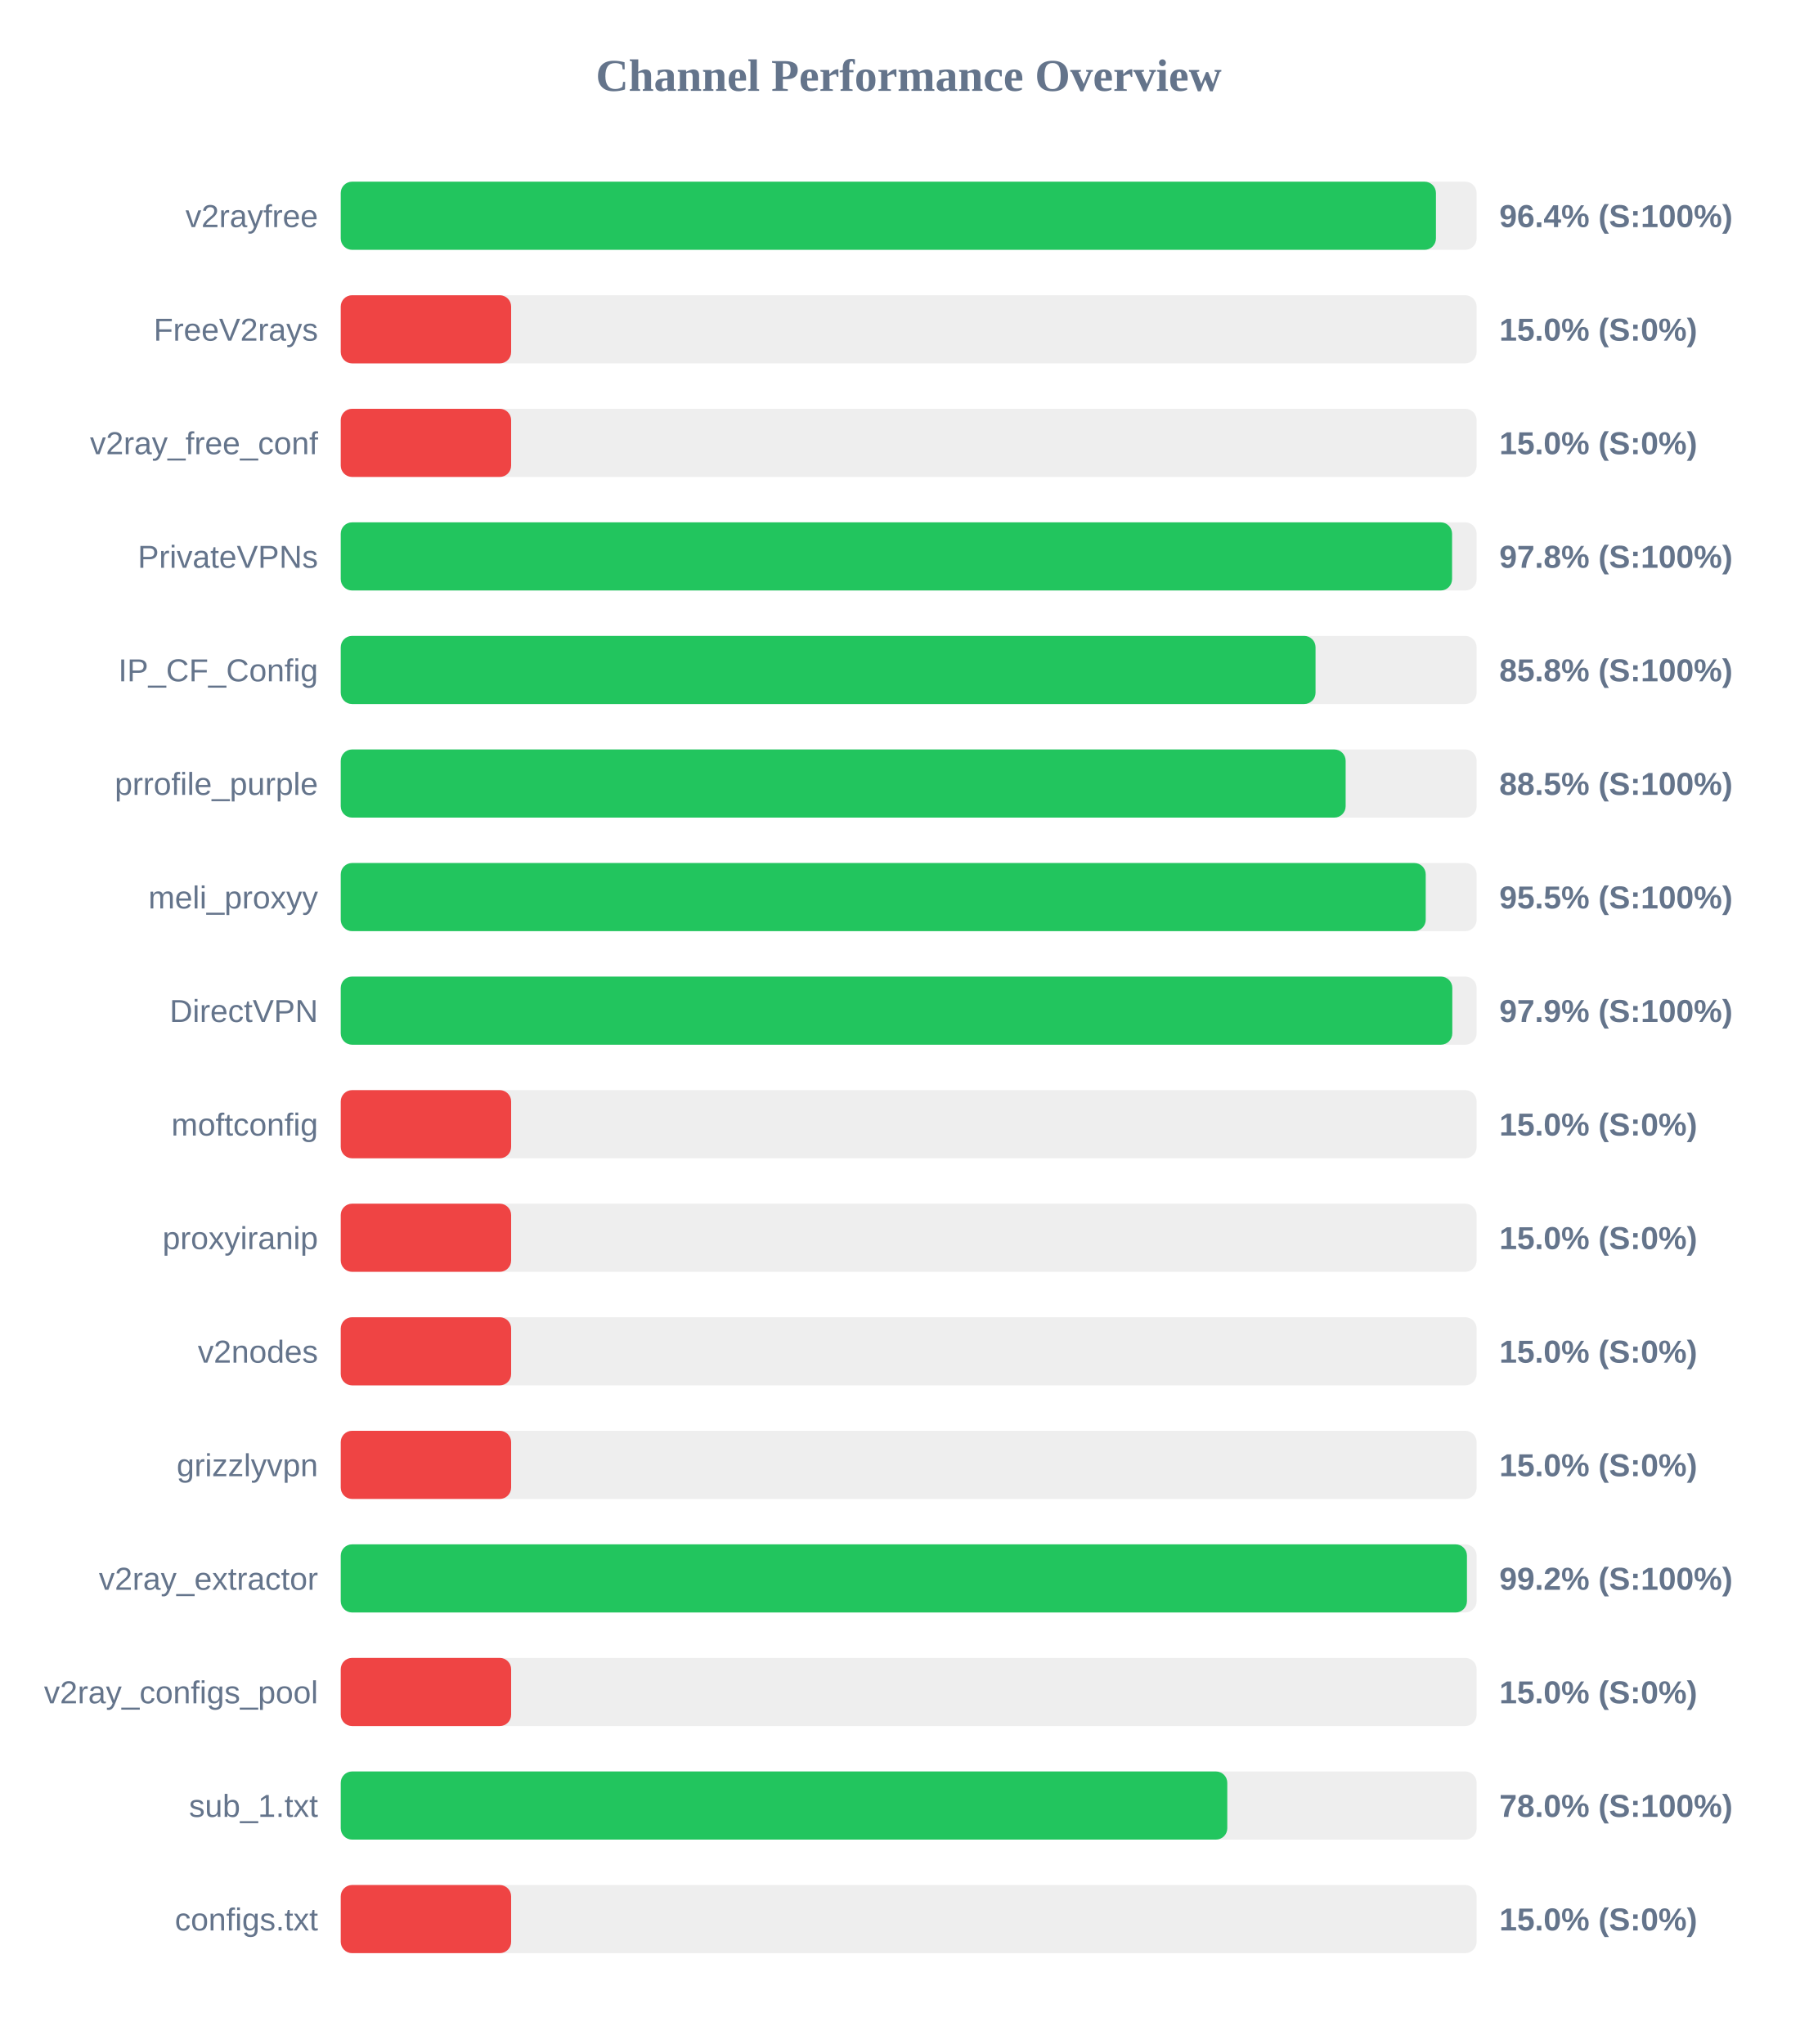
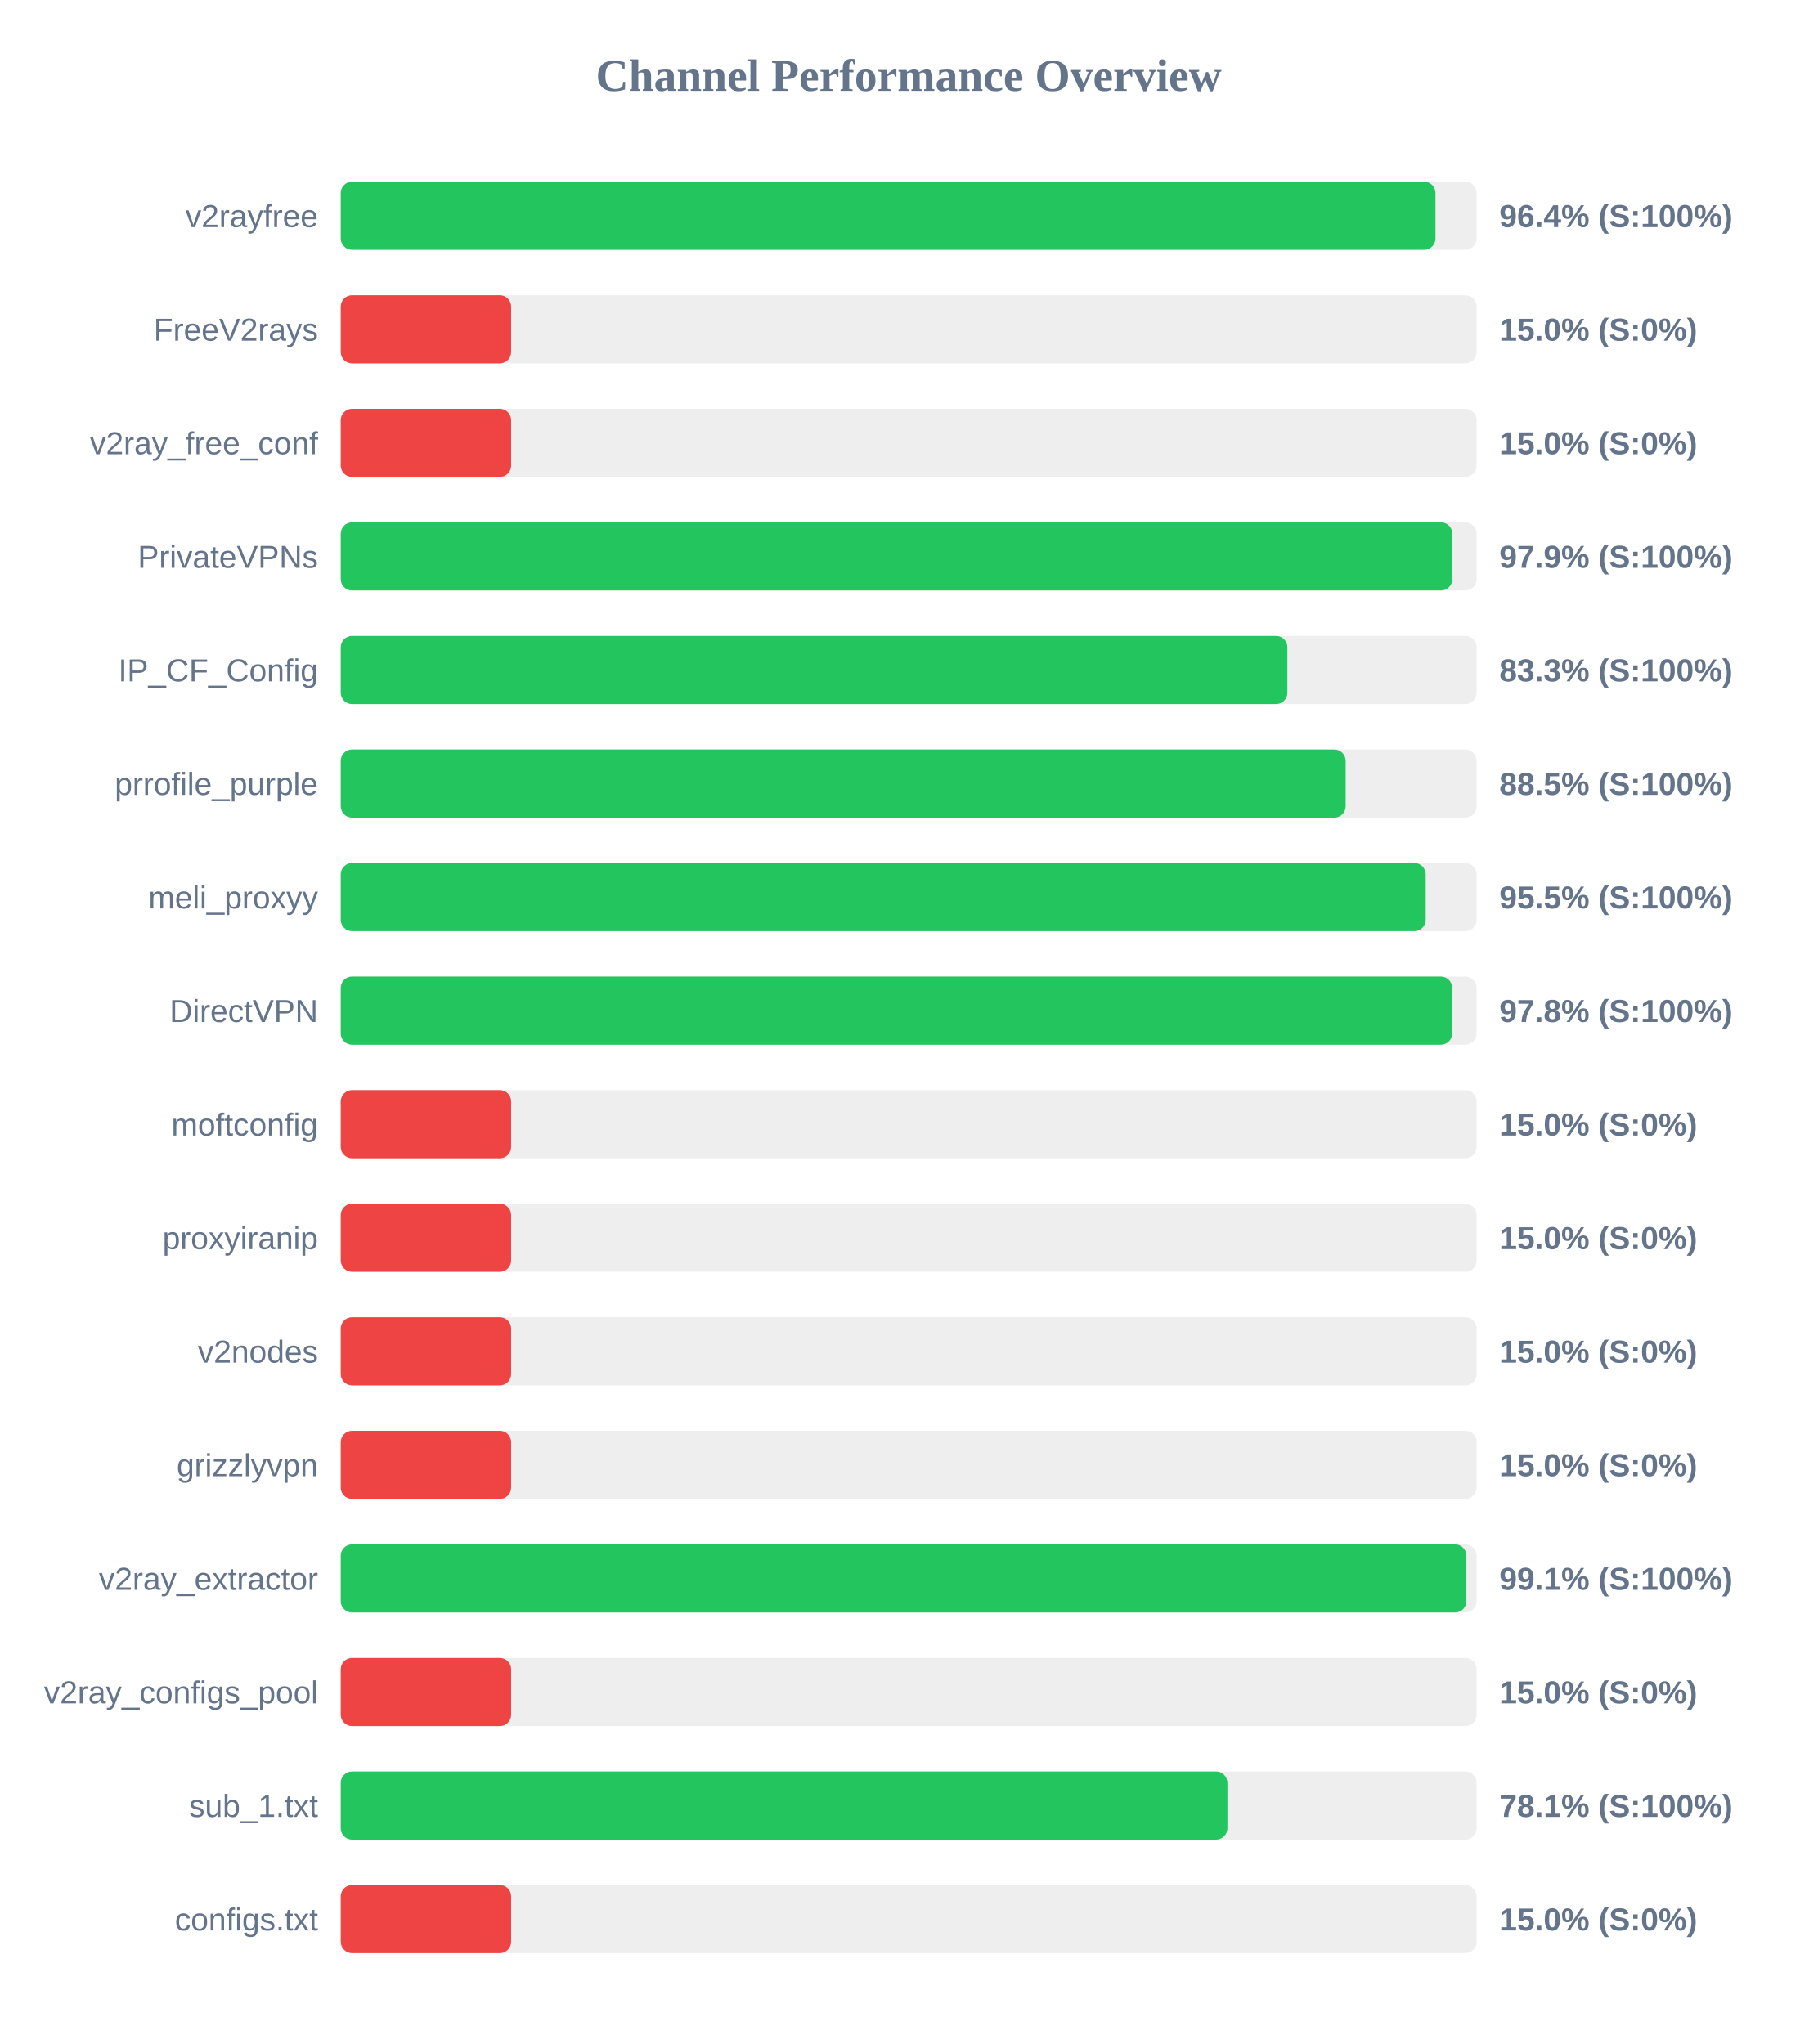
<svg xmlns="http://www.w3.org/2000/svg" width="800" height="900" version="1.1">
  <style>
        .row { font: 14px Arial; fill: #64748b; }
        .score { font: bold 14px Arial; fill: #64748b; }
    </style>
  <text x="400" y="40" text-anchor="middle" font-size="20px" font-weight="bold" fill="#64748b">Channel Performance Overview</text>
  <rect x="150" y="80" width="500" height="30" fill="#eee" rx="5" />
-   <rect x="150" y="80" width="482.1" height="30" fill="#22c55e" rx="5" />
+   <rect x="150" y="80" width="481.9" height="30" fill="#22c55e" rx="5" />
  <text x="140" y="100" text-anchor="end" class="row">v2rayfree</text>
  <text x="660" y="100" text-anchor="start" class="score">96.4% (S:100%)</text>
  <rect x="150" y="130" width="500" height="30" fill="#eee" rx="5" />
  <rect x="150" y="130" width="75.0" height="30" fill="#ef4444" rx="5" />
  <text x="140" y="150" text-anchor="end" class="row">FreeV2rays</text>
  <text x="660" y="150" text-anchor="start" class="score">15.0% (S:0%)</text>
  <rect x="150" y="180" width="500" height="30" fill="#eee" rx="5" />
  <rect x="150" y="180" width="75.0" height="30" fill="#ef4444" rx="5" />
  <text x="140" y="200" text-anchor="end" class="row">v2ray_free_conf</text>
  <text x="660" y="200" text-anchor="start" class="score">15.0% (S:0%)</text>
  <rect x="150" y="230" width="500" height="30" fill="#eee" rx="5" />
-   <rect x="150" y="230" width="489.2" height="30" fill="#22c55e" rx="5" />
+   <rect x="150" y="230" width="489.3" height="30" fill="#22c55e" rx="5" />
  <text x="140" y="250" text-anchor="end" class="row">PrivateVPNs</text>
-   <text x="660" y="250" text-anchor="start" class="score">97.8% (S:100%)</text>
+   <text x="660" y="250" text-anchor="start" class="score">97.9% (S:100%)</text>
  <rect x="150" y="280" width="500" height="30" fill="#eee" rx="5" />
-   <rect x="150" y="280" width="429.1" height="30" fill="#22c55e" rx="5" />
+   <rect x="150" y="280" width="416.7" height="30" fill="#22c55e" rx="5" />
  <text x="140" y="300" text-anchor="end" class="row">IP_CF_Config</text>
-   <text x="660" y="300" text-anchor="start" class="score">85.8% (S:100%)</text>
+   <text x="660" y="300" text-anchor="start" class="score">83.3% (S:100%)</text>
  <rect x="150" y="330" width="500" height="30" fill="#eee" rx="5" />
  <rect x="150" y="330" width="442.35" height="30" fill="#22c55e" rx="5" />
  <text x="140" y="350" text-anchor="end" class="row">prrofile_purple</text>
  <text x="660" y="350" text-anchor="start" class="score">88.5% (S:100%)</text>
  <rect x="150" y="380" width="500" height="30" fill="#eee" rx="5" />
  <rect x="150" y="380" width="477.6" height="30" fill="#22c55e" rx="5" />
  <text x="140" y="400" text-anchor="end" class="row">meli_proxyy</text>
  <text x="660" y="400" text-anchor="start" class="score">95.5% (S:100%)</text>
  <rect x="150" y="430" width="500" height="30" fill="#eee" rx="5" />
-   <rect x="150" y="430" width="489.3" height="30" fill="#22c55e" rx="5" />
+   <rect x="150" y="430" width="489.25" height="30" fill="#22c55e" rx="5" />
  <text x="140" y="450" text-anchor="end" class="row">DirectVPN</text>
-   <text x="660" y="450" text-anchor="start" class="score">97.9% (S:100%)</text>
+   <text x="660" y="450" text-anchor="start" class="score">97.8% (S:100%)</text>
  <rect x="150" y="480" width="500" height="30" fill="#eee" rx="5" />
  <rect x="150" y="480" width="75.0" height="30" fill="#ef4444" rx="5" />
  <text x="140" y="500" text-anchor="end" class="row">moftconfig</text>
  <text x="660" y="500" text-anchor="start" class="score">15.0% (S:0%)</text>
  <rect x="150" y="530" width="500" height="30" fill="#eee" rx="5" />
  <rect x="150" y="530" width="75.0" height="30" fill="#ef4444" rx="5" />
  <text x="140" y="550" text-anchor="end" class="row">proxyiranip</text>
  <text x="660" y="550" text-anchor="start" class="score">15.0% (S:0%)</text>
  <rect x="150" y="580" width="500" height="30" fill="#eee" rx="5" />
  <rect x="150" y="580" width="75.0" height="30" fill="#ef4444" rx="5" />
  <text x="140" y="600" text-anchor="end" class="row">v2nodes</text>
  <text x="660" y="600" text-anchor="start" class="score">15.0% (S:0%)</text>
  <rect x="150" y="630" width="500" height="30" fill="#eee" rx="5" />
  <rect x="150" y="630" width="75.0" height="30" fill="#ef4444" rx="5" />
  <text x="140" y="650" text-anchor="end" class="row">grizzlyvpn</text>
  <text x="660" y="650" text-anchor="start" class="score">15.0% (S:0%)</text>
  <rect x="150" y="680" width="500" height="30" fill="#eee" rx="5" />
-   <rect x="150" y="680" width="495.75" height="30" fill="#22c55e" rx="5" />
+   <rect x="150" y="680" width="495.5" height="30" fill="#22c55e" rx="5" />
  <text x="140" y="700" text-anchor="end" class="row">v2ray_extractor</text>
-   <text x="660" y="700" text-anchor="start" class="score">99.2% (S:100%)</text>
+   <text x="660" y="700" text-anchor="start" class="score">99.1% (S:100%)</text>
  <rect x="150" y="730" width="500" height="30" fill="#eee" rx="5" />
  <rect x="150" y="730" width="75.0" height="30" fill="#ef4444" rx="5" />
  <text x="140" y="750" text-anchor="end" class="row">v2ray_configs_pool</text>
  <text x="660" y="750" text-anchor="start" class="score">15.0% (S:0%)</text>
  <rect x="150" y="780" width="500" height="30" fill="#eee" rx="5" />
-   <rect x="150" y="780" width="390.25" height="30" fill="#22c55e" rx="5" />
+   <rect x="150" y="780" width="390.3" height="30" fill="#22c55e" rx="5" />
  <text x="140" y="800" text-anchor="end" class="row">sub_1.txt</text>
-   <text x="660" y="800" text-anchor="start" class="score">78.0% (S:100%)</text>
+   <text x="660" y="800" text-anchor="start" class="score">78.1% (S:100%)</text>
  <rect x="150" y="830" width="500" height="30" fill="#eee" rx="5" />
  <rect x="150" y="830" width="75.0" height="30" fill="#ef4444" rx="5" />
  <text x="140" y="850" text-anchor="end" class="row">configs.txt</text>
  <text x="660" y="850" text-anchor="start" class="score">15.0% (S:0%)</text>
</svg>
